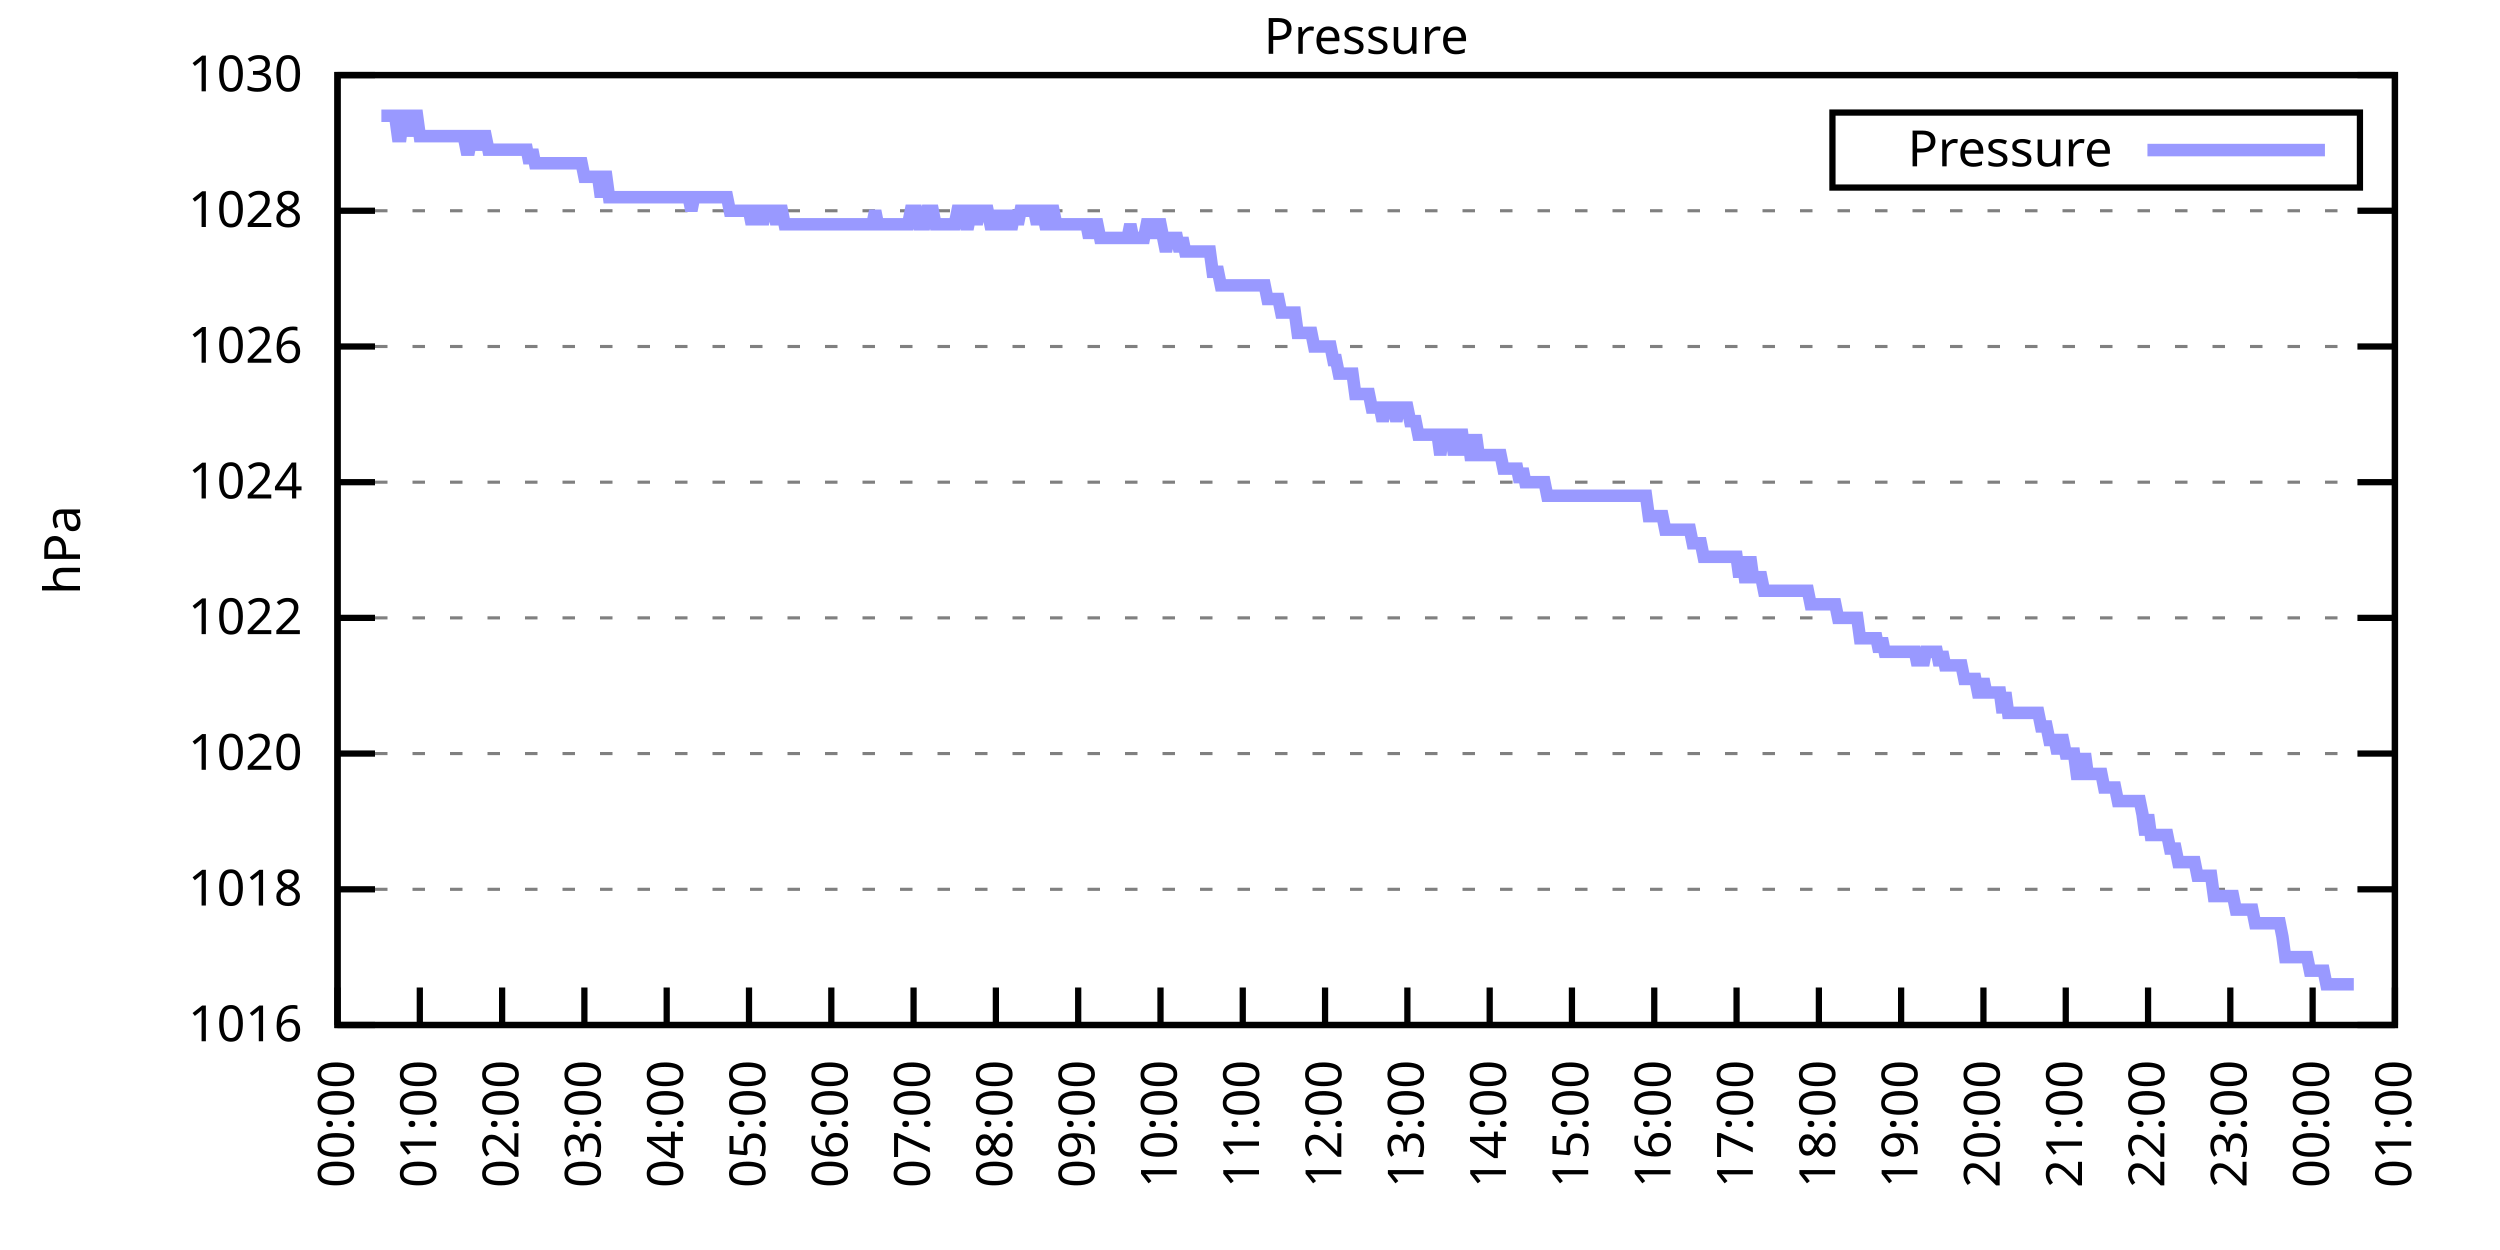
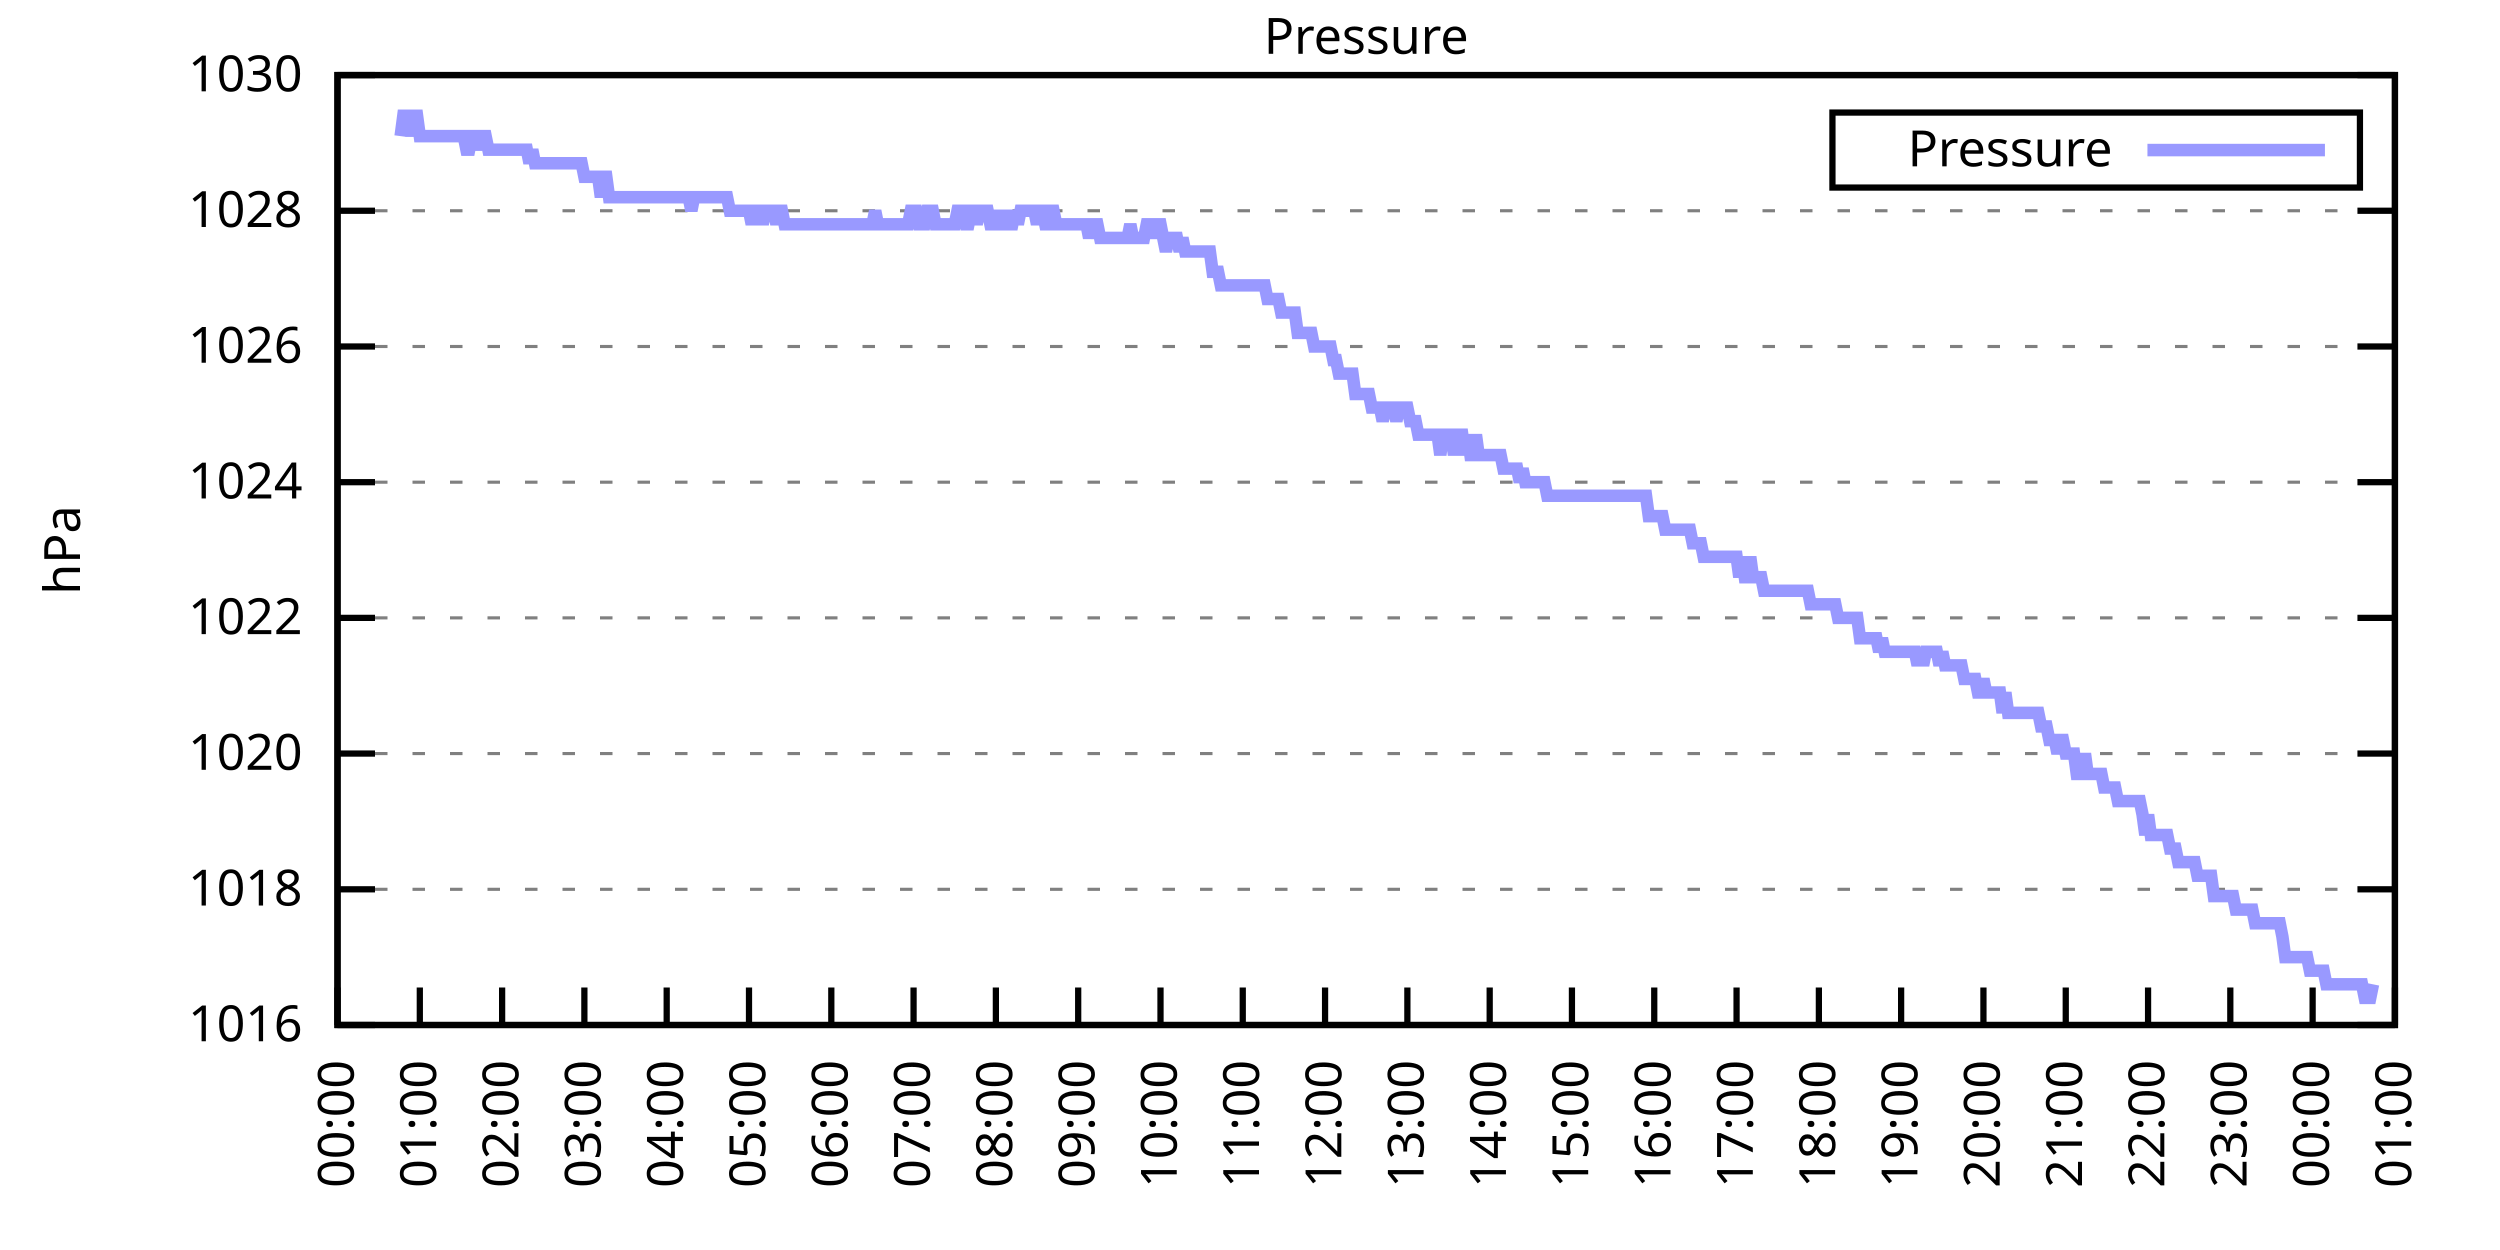
<svg xmlns="http://www.w3.org/2000/svg" xmlns:xlink="http://www.w3.org/1999/xlink" width="400" height="200" viewBox="0 0 400 200">
  <g id="gnuplot_canvas">
    <rect x="0" y="0" width="400" height="200" fill="none" />
    <defs>
      <circle id="gpDot" r="0.5" stroke-width="0.5" stroke="currentColor" />
      <path id="gpPt0" stroke-width="0.333" stroke="currentColor" d="M-1,0 h2 M0,-1 v2" />
      <path id="gpPt1" stroke-width="0.333" stroke="currentColor" d="M-1,-1 L1,1 M1,-1 L-1,1" />
      <path id="gpPt2" stroke-width="0.333" stroke="currentColor" d="M-1,0 L1,0 M0,-1 L0,1 M-1,-1 L1,1 M-1,1 L1,-1" />
      <rect id="gpPt3" stroke-width="0.333" stroke="currentColor" x="-1" y="-1" width="2" height="2" />
      <rect id="gpPt4" stroke-width="0.333" stroke="currentColor" fill="currentColor" x="-1" y="-1" width="2" height="2" />
      <circle id="gpPt5" stroke-width="0.333" stroke="currentColor" cx="0" cy="0" r="1" />
      <use xlink:href="#gpPt5" id="gpPt6" fill="currentColor" stroke="none" />
      <path id="gpPt7" stroke-width="0.333" stroke="currentColor" d="M0,-1.33 L-1.33,0.67 L1.33,0.67 z" />
      <use xlink:href="#gpPt7" id="gpPt8" fill="currentColor" stroke="none" />
      <use xlink:href="#gpPt7" id="gpPt9" stroke="currentColor" transform="rotate(180)" />
      <use xlink:href="#gpPt9" id="gpPt10" fill="currentColor" stroke="none" />
      <use xlink:href="#gpPt3" id="gpPt11" stroke="currentColor" transform="rotate(45)" />
      <use xlink:href="#gpPt11" id="gpPt12" fill="currentColor" stroke="none" />
      <path id="gpPt13" stroke-width="0.333" stroke="currentColor" d="M0,1.330 L1.265,0.411 L0.782,-1.067 L-0.782,-1.076 L-1.265,0.411 z" />
      <use xlink:href="#gpPt13" id="gpPt14" fill="currentColor" stroke="none" />
      <filter id="textbox" filterUnits="objectBoundingBox" x="0" y="0" height="1" width="1">
        <feFlood flood-color="white" flood-opacity="1" result="bgnd" />
        <feComposite in="SourceGraphic" in2="bgnd" operator="atop" />
      </filter>
      <filter id="greybox" filterUnits="objectBoundingBox" x="0" y="0" height="1" width="1">
        <feFlood flood-color="lightgrey" flood-opacity="1" result="grey" />
        <feComposite in="SourceGraphic" in2="grey" operator="atop" />
      </filter>
    </defs>
    <g fill="none" color="white" stroke="currentColor" stroke-width="1.00" stroke-linecap="butt" stroke-linejoin="miter">
</g>
    <g fill="none" color="black" stroke="currentColor" stroke-width="1.00" stroke-linecap="butt" stroke-linejoin="miter">
      <g stroke="none" shape-rendering="crispEdges">
        <polygon fill="rgb(255, 255, 255)" points="54.00,164.00 383.18,164.00 383.18,12.02 54.00,12.02 " />
      </g>
    </g>
    <g fill="none" color="black" stroke="currentColor" stroke-width="1.00" stroke-linecap="butt" stroke-linejoin="miter">
</g>
    <g fill="none" color="black" stroke="black" stroke-width="0.50" stroke-linecap="butt" stroke-linejoin="miter">
</g>
    <g fill="none" color="gray" stroke="currentColor" stroke-width="0.50" stroke-linecap="butt" stroke-linejoin="miter">
      <path stroke="gray" stroke-dasharray="2,4" class="gridline" d="M54.00,164.00 L383.19,164.00  " />
    </g>
    <g fill="none" color="gray" stroke="gray" stroke-width="1.00" stroke-linecap="butt" stroke-linejoin="miter">
</g>
    <g fill="none" color="black" stroke="currentColor" stroke-width="1.00" stroke-linecap="butt" stroke-linejoin="miter">
      <path stroke="black" d="M54.00,164.00 L60.00,164.00 M383.19,164.00 L377.19,164.00  " />
      <g transform="translate(48.40,166.60)" stroke="none" fill="black" font-family="Sans" font-size="8.00" text-anchor="end">
        <text>
          <tspan font-family="Sans"> 1016</tspan>
        </text>
      </g>
    </g>
    <g fill="none" color="black" stroke="currentColor" stroke-width="1.00" stroke-linecap="butt" stroke-linejoin="miter">
</g>
    <g fill="none" color="black" stroke="black" stroke-width="0.50" stroke-linecap="butt" stroke-linejoin="miter">
</g>
    <g fill="none" color="gray" stroke="currentColor" stroke-width="0.50" stroke-linecap="butt" stroke-linejoin="miter">
      <path stroke="gray" stroke-dasharray="2,4" class="gridline" d="M54.00,142.29 L383.19,142.29  " />
    </g>
    <g fill="none" color="gray" stroke="gray" stroke-width="1.00" stroke-linecap="butt" stroke-linejoin="miter">
</g>
    <g fill="none" color="black" stroke="currentColor" stroke-width="1.00" stroke-linecap="butt" stroke-linejoin="miter">
      <path stroke="black" d="M54.00,142.29 L60.00,142.29 M383.19,142.29 L377.19,142.29  " />
      <g transform="translate(48.40,144.89)" stroke="none" fill="black" font-family="Sans" font-size="8.00" text-anchor="end">
        <text>
          <tspan font-family="Sans"> 1018</tspan>
        </text>
      </g>
    </g>
    <g fill="none" color="black" stroke="currentColor" stroke-width="1.00" stroke-linecap="butt" stroke-linejoin="miter">
</g>
    <g fill="none" color="black" stroke="black" stroke-width="0.50" stroke-linecap="butt" stroke-linejoin="miter">
</g>
    <g fill="none" color="gray" stroke="currentColor" stroke-width="0.50" stroke-linecap="butt" stroke-linejoin="miter">
      <path stroke="gray" stroke-dasharray="2,4" class="gridline" d="M54.00,120.57 L383.19,120.57  " />
    </g>
    <g fill="none" color="gray" stroke="gray" stroke-width="1.00" stroke-linecap="butt" stroke-linejoin="miter">
</g>
    <g fill="none" color="black" stroke="currentColor" stroke-width="1.00" stroke-linecap="butt" stroke-linejoin="miter">
      <path stroke="black" d="M54.00,120.57 L60.00,120.57 M383.19,120.57 L377.19,120.57  " />
      <g transform="translate(48.40,123.17)" stroke="none" fill="black" font-family="Sans" font-size="8.00" text-anchor="end">
        <text>
          <tspan font-family="Sans"> 1020</tspan>
        </text>
      </g>
    </g>
    <g fill="none" color="black" stroke="currentColor" stroke-width="1.00" stroke-linecap="butt" stroke-linejoin="miter">
</g>
    <g fill="none" color="black" stroke="black" stroke-width="0.50" stroke-linecap="butt" stroke-linejoin="miter">
</g>
    <g fill="none" color="gray" stroke="currentColor" stroke-width="0.50" stroke-linecap="butt" stroke-linejoin="miter">
      <path stroke="gray" stroke-dasharray="2,4" class="gridline" d="M54.00,98.86 L383.19,98.86  " />
    </g>
    <g fill="none" color="gray" stroke="gray" stroke-width="1.00" stroke-linecap="butt" stroke-linejoin="miter">
</g>
    <g fill="none" color="black" stroke="currentColor" stroke-width="1.00" stroke-linecap="butt" stroke-linejoin="miter">
      <path stroke="black" d="M54.00,98.86 L60.00,98.86 M383.19,98.86 L377.19,98.86  " />
      <g transform="translate(48.40,101.46)" stroke="none" fill="black" font-family="Sans" font-size="8.00" text-anchor="end">
        <text>
          <tspan font-family="Sans"> 1022</tspan>
        </text>
      </g>
    </g>
    <g fill="none" color="black" stroke="currentColor" stroke-width="1.00" stroke-linecap="butt" stroke-linejoin="miter">
</g>
    <g fill="none" color="black" stroke="black" stroke-width="0.50" stroke-linecap="butt" stroke-linejoin="miter">
</g>
    <g fill="none" color="gray" stroke="currentColor" stroke-width="0.50" stroke-linecap="butt" stroke-linejoin="miter">
      <path stroke="gray" stroke-dasharray="2,4" class="gridline" d="M54.00,77.15 L383.19,77.15  " />
    </g>
    <g fill="none" color="gray" stroke="gray" stroke-width="1.00" stroke-linecap="butt" stroke-linejoin="miter">
</g>
    <g fill="none" color="black" stroke="currentColor" stroke-width="1.00" stroke-linecap="butt" stroke-linejoin="miter">
      <path stroke="black" d="M54.00,77.15 L60.00,77.15 M383.19,77.15 L377.19,77.15  " />
      <g transform="translate(48.40,79.75)" stroke="none" fill="black" font-family="Sans" font-size="8.00" text-anchor="end">
        <text>
          <tspan font-family="Sans"> 1024</tspan>
        </text>
      </g>
    </g>
    <g fill="none" color="black" stroke="currentColor" stroke-width="1.00" stroke-linecap="butt" stroke-linejoin="miter">
</g>
    <g fill="none" color="black" stroke="black" stroke-width="0.50" stroke-linecap="butt" stroke-linejoin="miter">
</g>
    <g fill="none" color="gray" stroke="currentColor" stroke-width="0.50" stroke-linecap="butt" stroke-linejoin="miter">
      <path stroke="gray" stroke-dasharray="2,4" class="gridline" d="M54.00,55.44 L383.19,55.44  " />
    </g>
    <g fill="none" color="gray" stroke="gray" stroke-width="1.00" stroke-linecap="butt" stroke-linejoin="miter">
</g>
    <g fill="none" color="black" stroke="currentColor" stroke-width="1.00" stroke-linecap="butt" stroke-linejoin="miter">
      <path stroke="black" d="M54.00,55.44 L60.00,55.44 M383.19,55.44 L377.19,55.44  " />
      <g transform="translate(48.40,58.04)" stroke="none" fill="black" font-family="Sans" font-size="8.00" text-anchor="end">
        <text>
          <tspan font-family="Sans"> 1026</tspan>
        </text>
      </g>
    </g>
    <g fill="none" color="black" stroke="currentColor" stroke-width="1.00" stroke-linecap="butt" stroke-linejoin="miter">
</g>
    <g fill="none" color="black" stroke="black" stroke-width="0.50" stroke-linecap="butt" stroke-linejoin="miter">
</g>
    <g fill="none" color="gray" stroke="currentColor" stroke-width="0.50" stroke-linecap="butt" stroke-linejoin="miter">
      <path stroke="gray" stroke-dasharray="2,4" class="gridline" d="M54.00,33.72 L383.19,33.72  " />
    </g>
    <g fill="none" color="gray" stroke="gray" stroke-width="1.00" stroke-linecap="butt" stroke-linejoin="miter">
</g>
    <g fill="none" color="black" stroke="currentColor" stroke-width="1.00" stroke-linecap="butt" stroke-linejoin="miter">
      <path stroke="black" d="M54.00,33.72 L60.00,33.72 M383.19,33.72 L377.19,33.72  " />
      <g transform="translate(48.40,36.32)" stroke="none" fill="black" font-family="Sans" font-size="8.00" text-anchor="end">
        <text>
          <tspan font-family="Sans"> 1028</tspan>
        </text>
      </g>
    </g>
    <g fill="none" color="black" stroke="currentColor" stroke-width="1.00" stroke-linecap="butt" stroke-linejoin="miter">
</g>
    <g fill="none" color="black" stroke="black" stroke-width="0.50" stroke-linecap="butt" stroke-linejoin="miter">
</g>
    <g fill="none" color="gray" stroke="currentColor" stroke-width="0.50" stroke-linecap="butt" stroke-linejoin="miter">
      <path stroke="gray" stroke-dasharray="2,4" class="gridline" d="M54.00,12.01 L383.19,12.01  " />
    </g>
    <g fill="none" color="gray" stroke="gray" stroke-width="1.00" stroke-linecap="butt" stroke-linejoin="miter">
</g>
    <g fill="none" color="black" stroke="currentColor" stroke-width="1.00" stroke-linecap="butt" stroke-linejoin="miter">
      <path stroke="black" d="M54.00,12.01 L60.00,12.01 M383.19,12.01 L377.19,12.01  " />
      <g transform="translate(48.40,14.61)" stroke="none" fill="black" font-family="Sans" font-size="8.00" text-anchor="end">
        <text>
          <tspan font-family="Sans"> 1030</tspan>
        </text>
      </g>
    </g>
    <g fill="none" color="black" stroke="currentColor" stroke-width="1.00" stroke-linecap="butt" stroke-linejoin="miter">
      <path stroke="black" d="M54.00,164.00 L54.00,158.00  " />
      <g transform="translate(56.60,169.60) rotate(270.00)" stroke="none" fill="black" font-family="Sans" font-size="8.00" text-anchor="end">
        <text>
          <tspan font-family="Sans">00:00</tspan>
        </text>
      </g>
    </g>
    <g fill="none" color="black" stroke="currentColor" stroke-width="1.00" stroke-linecap="butt" stroke-linejoin="miter">
      <path stroke="black" d="M67.17,164.00 L67.17,158.00  " />
      <g transform="translate(69.77,169.60) rotate(270.00)" stroke="none" fill="black" font-family="Sans" font-size="8.00" text-anchor="end">
        <text>
          <tspan font-family="Sans">01:00</tspan>
        </text>
      </g>
    </g>
    <g fill="none" color="black" stroke="currentColor" stroke-width="1.00" stroke-linecap="butt" stroke-linejoin="miter">
      <path stroke="black" d="M80.34,164.00 L80.34,158.00  " />
      <g transform="translate(82.94,169.60) rotate(270.00)" stroke="none" fill="black" font-family="Sans" font-size="8.00" text-anchor="end">
        <text>
          <tspan font-family="Sans">02:00</tspan>
        </text>
      </g>
    </g>
    <g fill="none" color="black" stroke="currentColor" stroke-width="1.00" stroke-linecap="butt" stroke-linejoin="miter">
      <path stroke="black" d="M93.50,164.00 L93.50,158.00  " />
      <g transform="translate(96.10,169.60) rotate(270.00)" stroke="none" fill="black" font-family="Sans" font-size="8.00" text-anchor="end">
        <text>
          <tspan font-family="Sans">03:00</tspan>
        </text>
      </g>
    </g>
    <g fill="none" color="black" stroke="currentColor" stroke-width="1.00" stroke-linecap="butt" stroke-linejoin="miter">
      <path stroke="black" d="M106.67,164.00 L106.67,158.00  " />
      <g transform="translate(109.27,169.60) rotate(270.00)" stroke="none" fill="black" font-family="Sans" font-size="8.00" text-anchor="end">
        <text>
          <tspan font-family="Sans">04:00</tspan>
        </text>
      </g>
    </g>
    <g fill="none" color="black" stroke="currentColor" stroke-width="1.00" stroke-linecap="butt" stroke-linejoin="miter">
      <path stroke="black" d="M119.84,164.00 L119.84,158.00  " />
      <g transform="translate(122.44,169.60) rotate(270.00)" stroke="none" fill="black" font-family="Sans" font-size="8.00" text-anchor="end">
        <text>
          <tspan font-family="Sans">05:00</tspan>
        </text>
      </g>
    </g>
    <g fill="none" color="black" stroke="currentColor" stroke-width="1.00" stroke-linecap="butt" stroke-linejoin="miter">
      <path stroke="black" d="M133.01,164.00 L133.01,158.00  " />
      <g transform="translate(135.61,169.60) rotate(270.00)" stroke="none" fill="black" font-family="Sans" font-size="8.00" text-anchor="end">
        <text>
          <tspan font-family="Sans">06:00</tspan>
        </text>
      </g>
    </g>
    <g fill="none" color="black" stroke="currentColor" stroke-width="1.00" stroke-linecap="butt" stroke-linejoin="miter">
      <path stroke="black" d="M146.17,164.00 L146.17,158.00  " />
      <g transform="translate(148.77,169.60) rotate(270.00)" stroke="none" fill="black" font-family="Sans" font-size="8.00" text-anchor="end">
        <text>
          <tspan font-family="Sans">07:00</tspan>
        </text>
      </g>
    </g>
    <g fill="none" color="black" stroke="currentColor" stroke-width="1.00" stroke-linecap="butt" stroke-linejoin="miter">
      <path stroke="black" d="M159.34,164.00 L159.34,158.00  " />
      <g transform="translate(161.94,169.60) rotate(270.00)" stroke="none" fill="black" font-family="Sans" font-size="8.00" text-anchor="end">
        <text>
          <tspan font-family="Sans">08:00</tspan>
        </text>
      </g>
    </g>
    <g fill="none" color="black" stroke="currentColor" stroke-width="1.00" stroke-linecap="butt" stroke-linejoin="miter">
      <path stroke="black" d="M172.51,164.00 L172.51,158.00  " />
      <g transform="translate(175.11,169.60) rotate(270.00)" stroke="none" fill="black" font-family="Sans" font-size="8.00" text-anchor="end">
        <text>
          <tspan font-family="Sans">09:00</tspan>
        </text>
      </g>
    </g>
    <g fill="none" color="black" stroke="currentColor" stroke-width="1.00" stroke-linecap="butt" stroke-linejoin="miter">
      <path stroke="black" d="M185.68,164.00 L185.68,158.00  " />
      <g transform="translate(188.28,169.60) rotate(270.00)" stroke="none" fill="black" font-family="Sans" font-size="8.00" text-anchor="end">
        <text>
          <tspan font-family="Sans">10:00</tspan>
        </text>
      </g>
    </g>
    <g fill="none" color="black" stroke="currentColor" stroke-width="1.00" stroke-linecap="butt" stroke-linejoin="miter">
      <path stroke="black" d="M198.84,164.00 L198.84,158.00  " />
      <g transform="translate(201.44,169.60) rotate(270.00)" stroke="none" fill="black" font-family="Sans" font-size="8.00" text-anchor="end">
        <text>
          <tspan font-family="Sans">11:00</tspan>
        </text>
      </g>
    </g>
    <g fill="none" color="black" stroke="currentColor" stroke-width="1.00" stroke-linecap="butt" stroke-linejoin="miter">
      <path stroke="black" d="M212.01,164.00 L212.01,158.00  " />
      <g transform="translate(214.61,169.60) rotate(270.00)" stroke="none" fill="black" font-family="Sans" font-size="8.00" text-anchor="end">
        <text>
          <tspan font-family="Sans">12:00</tspan>
        </text>
      </g>
    </g>
    <g fill="none" color="black" stroke="currentColor" stroke-width="1.00" stroke-linecap="butt" stroke-linejoin="miter">
      <path stroke="black" d="M225.18,164.00 L225.18,158.00  " />
      <g transform="translate(227.78,169.60) rotate(270.00)" stroke="none" fill="black" font-family="Sans" font-size="8.00" text-anchor="end">
        <text>
          <tspan font-family="Sans">13:00</tspan>
        </text>
      </g>
    </g>
    <g fill="none" color="black" stroke="currentColor" stroke-width="1.00" stroke-linecap="butt" stroke-linejoin="miter">
      <path stroke="black" d="M238.35,164.00 L238.35,158.00  " />
      <g transform="translate(240.95,169.60) rotate(270.00)" stroke="none" fill="black" font-family="Sans" font-size="8.00" text-anchor="end">
        <text>
          <tspan font-family="Sans">14:00</tspan>
        </text>
      </g>
    </g>
    <g fill="none" color="black" stroke="currentColor" stroke-width="1.00" stroke-linecap="butt" stroke-linejoin="miter">
      <path stroke="black" d="M251.51,164.00 L251.51,158.00  " />
      <g transform="translate(254.11,169.60) rotate(270.00)" stroke="none" fill="black" font-family="Sans" font-size="8.00" text-anchor="end">
        <text>
          <tspan font-family="Sans">15:00</tspan>
        </text>
      </g>
    </g>
    <g fill="none" color="black" stroke="currentColor" stroke-width="1.00" stroke-linecap="butt" stroke-linejoin="miter">
      <path stroke="black" d="M264.68,164.00 L264.68,158.00  " />
      <g transform="translate(267.28,169.60) rotate(270.00)" stroke="none" fill="black" font-family="Sans" font-size="8.00" text-anchor="end">
        <text>
          <tspan font-family="Sans">16:00</tspan>
        </text>
      </g>
    </g>
    <g fill="none" color="black" stroke="currentColor" stroke-width="1.00" stroke-linecap="butt" stroke-linejoin="miter">
      <path stroke="black" d="M277.85,164.00 L277.85,158.00  " />
      <g transform="translate(280.45,169.60) rotate(270.00)" stroke="none" fill="black" font-family="Sans" font-size="8.00" text-anchor="end">
        <text>
          <tspan font-family="Sans">17:00</tspan>
        </text>
      </g>
    </g>
    <g fill="none" color="black" stroke="currentColor" stroke-width="1.00" stroke-linecap="butt" stroke-linejoin="miter">
      <path stroke="black" d="M291.02,164.00 L291.02,158.00  " />
      <g transform="translate(293.62,169.60) rotate(270.00)" stroke="none" fill="black" font-family="Sans" font-size="8.00" text-anchor="end">
        <text>
          <tspan font-family="Sans">18:00</tspan>
        </text>
      </g>
    </g>
    <g fill="none" color="black" stroke="currentColor" stroke-width="1.00" stroke-linecap="butt" stroke-linejoin="miter">
      <path stroke="black" d="M304.18,164.00 L304.18,158.00  " />
      <g transform="translate(306.78,169.60) rotate(270.00)" stroke="none" fill="black" font-family="Sans" font-size="8.00" text-anchor="end">
        <text>
          <tspan font-family="Sans">19:00</tspan>
        </text>
      </g>
    </g>
    <g fill="none" color="black" stroke="currentColor" stroke-width="1.00" stroke-linecap="butt" stroke-linejoin="miter">
      <path stroke="black" d="M317.35,164.00 L317.35,158.00  " />
      <g transform="translate(319.95,169.60) rotate(270.00)" stroke="none" fill="black" font-family="Sans" font-size="8.00" text-anchor="end">
        <text>
          <tspan font-family="Sans">20:00</tspan>
        </text>
      </g>
    </g>
    <g fill="none" color="black" stroke="currentColor" stroke-width="1.00" stroke-linecap="butt" stroke-linejoin="miter">
      <path stroke="black" d="M330.52,164.00 L330.52,158.00  " />
      <g transform="translate(333.12,169.60) rotate(270.00)" stroke="none" fill="black" font-family="Sans" font-size="8.00" text-anchor="end">
        <text>
          <tspan font-family="Sans">21:00</tspan>
        </text>
      </g>
    </g>
    <g fill="none" color="black" stroke="currentColor" stroke-width="1.00" stroke-linecap="butt" stroke-linejoin="miter">
      <path stroke="black" d="M343.69,164.00 L343.69,158.00  " />
      <g transform="translate(346.29,169.60) rotate(270.00)" stroke="none" fill="black" font-family="Sans" font-size="8.00" text-anchor="end">
        <text>
          <tspan font-family="Sans">22:00</tspan>
        </text>
      </g>
    </g>
    <g fill="none" color="black" stroke="currentColor" stroke-width="1.00" stroke-linecap="butt" stroke-linejoin="miter">
      <path stroke="black" d="M356.85,164.00 L356.85,158.00  " />
      <g transform="translate(359.45,169.60) rotate(270.00)" stroke="none" fill="black" font-family="Sans" font-size="8.00" text-anchor="end">
        <text>
          <tspan font-family="Sans">23:00</tspan>
        </text>
      </g>
    </g>
    <g fill="none" color="black" stroke="currentColor" stroke-width="1.00" stroke-linecap="butt" stroke-linejoin="miter">
      <path stroke="black" d="M370.02,164.00 L370.02,158.00  " />
      <g transform="translate(372.62,169.60) rotate(270.00)" stroke="none" fill="black" font-family="Sans" font-size="8.00" text-anchor="end">
        <text>
          <tspan font-family="Sans">00:00</tspan>
        </text>
      </g>
    </g>
    <g fill="none" color="black" stroke="currentColor" stroke-width="1.00" stroke-linecap="butt" stroke-linejoin="miter">
      <path stroke="black" d="M383.19,164.00 L383.19,158.00  " />
      <g transform="translate(385.79,169.60) rotate(270.00)" stroke="none" fill="black" font-family="Sans" font-size="8.00" text-anchor="end">
        <text>
          <tspan font-family="Sans">01:00</tspan>
        </text>
      </g>
    </g>
    <g fill="none" color="black" stroke="currentColor" stroke-width="1.00" stroke-linecap="butt" stroke-linejoin="miter">
</g>
    <g fill="none" color="black" stroke="currentColor" stroke-width="1.00" stroke-linecap="butt" stroke-linejoin="miter">
      <path stroke="black" d="M54.00,12.01 L54.00,164.00 L383.19,164.00 L383.19,12.01 L54.00,12.01 Z  " />
    </g>
    <g fill="none" color="black" stroke="currentColor" stroke-width="1.00" stroke-linecap="butt" stroke-linejoin="miter">
</g>
    <g fill="none" color="black" stroke="currentColor" stroke-width="1.00" stroke-linecap="butt" stroke-linejoin="miter">
      <path stroke="black" d="M293.19,30.01 L293.19,18.01 L377.59,18.01 L377.59,30.01 L293.19,30.01 Z  " />
    </g>
    <g id="Pressure_plot_1">
      <g fill="none" color="white" stroke="black" stroke-width="2.00" stroke-linecap="butt" stroke-linejoin="miter">
</g>
      <g fill="none" color="black" stroke="currentColor" stroke-width="2.00" stroke-linecap="butt" stroke-linejoin="miter">
        <g transform="translate(337.99,26.61)" stroke="none" fill="black" font-family="Sans" font-size="8.00" text-anchor="end">
          <text>
            <tspan font-family="Sans">Pressure</tspan>
          </text>
        </g>
      </g>
      <g fill="none" color="black" stroke="currentColor" stroke-width="2.00" stroke-linecap="butt" stroke-linejoin="miter">
-         <path stroke="rgb(153, 153, 255)" d="M343.59,24.01 L371.99,24.01 M61.02,18.52 L61.46,18.52 L61.90,18.52 L62.34,18.52 L62.78,18.52 L63.22,18.52   L63.66,21.78 L64.10,21.78 L64.53,18.52 L64.97,18.52 L65.41,18.52 L65.85,21.78 L66.29,18.52 L66.73,18.52   L67.17,21.78 L67.61,21.78 L68.05,21.78 L68.48,21.78 L68.92,21.78 L69.36,21.78 L69.80,21.78 L70.24,21.78   L70.68,21.78 L71.12,21.78 L71.56,21.78 L72.00,21.78 L72.43,21.78 L72.87,21.78 L73.31,21.78 L73.75,21.78   L74.19,21.78 L74.63,23.95 L75.07,23.95 L75.51,21.78 L75.95,21.78 L76.38,21.78 L76.82,23.95 L77.26,21.78   L77.70,21.78 L78.14,23.95 L78.58,23.95 L79.02,23.95 L79.46,23.95 L79.90,23.95 L80.34,23.95 L80.77,23.95   L81.21,23.95 L81.65,23.95 L82.09,23.95 L82.53,23.95 L82.97,23.95 L83.41,23.95 L83.85,23.95 L84.29,23.95   L84.72,26.12 L85.16,23.95 L85.60,26.12 L86.04,26.12 L86.48,26.12 L86.92,26.12 L87.36,26.12 L87.80,26.12   L88.24,26.12 L88.67,26.12 L89.11,26.12 L89.55,26.12 L89.99,26.12 L90.43,26.12 L90.87,26.12 L91.31,26.12   L91.75,26.12 L92.19,26.12 L92.62,26.12 L93.06,26.12 L93.50,28.29 L93.94,28.29 L94.38,28.29 L94.82,28.29   L95.26,28.29 L95.70,28.29 L96.14,31.55 L96.58,28.29 L97.01,28.29 L97.45,31.55 L97.89,31.55 L98.33,31.55   L98.77,31.55 L99.21,31.55 L99.65,31.55 L100.09,31.55 L100.53,31.55 L100.96,31.55 L101.40,31.55 L101.84,31.55   L102.28,31.55 L102.72,31.55 L103.16,31.55 L103.60,31.55 L104.04,31.55 L104.48,31.55 L104.91,31.55 L105.35,31.55   L105.79,31.55 L106.23,31.55 L106.67,31.55 L107.11,31.55 L107.55,31.55 L107.99,31.55 L108.43,31.55 L108.87,31.55   L109.30,31.55 L109.74,31.55 L110.18,31.55 L110.62,33.72 L111.06,31.55 L111.50,31.55 L111.94,31.55 L112.38,31.55   L112.82,31.55 L113.25,31.55 L113.69,31.55 L114.13,31.55 L114.57,31.55 L115.01,31.55 L115.45,31.55 L115.89,31.55   L116.33,31.55 L116.77,33.72 L117.20,33.72 L117.64,33.72 L118.08,33.72 L118.52,33.72 L118.96,33.72 L119.40,33.72   L119.84,33.72 L120.28,35.89 L120.72,33.72 L121.15,33.72 L121.59,33.72 L122.03,35.89 L122.47,33.72 L122.91,33.72   L123.35,33.72 L123.79,33.72 L124.23,35.89 L124.67,33.72 L125.11,33.72 L125.54,35.89 L125.98,35.89 L126.42,35.89   L126.86,35.89 L127.30,35.89 L127.74,35.89 L128.18,35.89 L128.62,35.89 L129.06,35.89 L129.49,35.89 L129.93,35.89   L130.37,35.89 L130.81,35.89 L131.25,35.89 L131.69,35.89 L132.13,35.89 L132.57,35.89 L133.01,35.89 L133.44,35.89   L133.88,35.89 L134.32,35.89 L134.76,35.89 L135.20,35.89 L135.64,35.89 L136.08,35.89 L136.52,35.89 L136.96,35.89   L137.39,35.89 L137.83,35.89 L138.27,35.89 L138.71,35.89 L139.15,35.89 L139.59,35.89 L140.03,33.72 L140.47,35.89   L140.91,35.89 L141.35,35.89 L141.78,35.89 L142.22,35.89 L142.66,35.89 L143.10,35.89 L143.54,35.89 L143.98,35.89   L144.42,35.89 L144.86,35.89 L145.30,35.89 L145.73,33.72 L146.17,33.72 L146.61,33.72 L147.05,35.89 L147.49,35.89   L147.93,35.89 L148.37,33.72 L148.81,33.72 L149.25,33.72 L149.68,35.89 L150.12,35.89 L150.56,35.89 L151.00,35.89   L151.44,35.89 L151.88,35.89 L152.32,35.89 L152.76,35.89 L153.20,33.72 L153.63,33.72 L154.07,33.72 L154.51,35.89   L154.95,35.89 L155.39,33.72 L155.83,33.72 L156.27,35.89 L156.71,33.72 L157.15,33.72 L157.59,33.72 L158.02,33.72   L158.46,35.89 L158.90,35.89 L159.34,35.89 L159.78,33.72 L160.22,35.89 L160.66,35.89 L161.10,33.72 L161.54,35.89   L161.97,35.89 L162.41,33.72 L162.85,35.89 L163.29,33.72 L163.73,33.72 L164.17,33.72 L164.61,33.72 L165.05,33.72   L165.49,33.72 L165.92,35.89 L166.36,33.72 L166.80,33.72 L167.24,35.89 L167.68,35.89 L168.12,33.72 L168.56,33.72   L169.00,35.89 L169.44,35.89 L169.87,35.89 L170.31,35.89 L170.75,35.89 L171.19,35.89 L171.63,35.89 L172.07,35.89   L172.51,35.89 L172.95,35.89 L173.39,35.89 L173.83,35.89 L174.26,38.07 L174.70,35.89 L175.14,35.89 L175.58,35.89   L176.02,38.07 L176.46,38.07 L176.90,38.07 L177.34,38.07 L177.78,38.07 L178.21,38.07 L178.65,38.07 L179.09,38.07   L179.53,38.07 L179.97,38.07 L180.41,38.07 L180.85,35.89 L181.29,38.07 L181.73,38.07 L182.16,38.07 L182.60,38.07   L183.04,38.07 L183.48,35.89 L183.92,35.89 L184.36,35.89 L184.80,38.07 L185.24,35.89 L185.68,35.89 L186.11,38.07   L186.55,40.24 L186.99,38.07 L187.43,38.07 L187.87,38.07 L188.31,38.07 L188.75,40.24 L189.19,38.07 L189.63,40.24   L190.07,40.24 L190.50,40.24 L190.94,40.24 L191.38,40.24 L191.82,40.24 L192.26,40.24 L192.70,40.24 L193.14,40.24   L193.58,40.24 L194.02,43.49 L194.45,43.49 L194.89,43.49 L195.33,45.66 L195.77,45.66 L196.21,45.66 L196.65,45.66   L197.09,45.66 L197.53,45.66 L197.97,45.66 L198.40,45.66 L198.84,45.66 L199.28,45.66 L199.72,45.66 L200.16,45.66   L200.60,45.66 L201.04,45.66 L201.48,45.66 L201.92,45.66 L202.35,45.66 L202.79,47.84 L203.23,47.84 L203.67,47.84   L204.11,47.84 L204.55,47.84 L204.99,50.01 L205.43,50.01 L205.87,50.01 L206.31,50.01 L206.74,50.01 L207.18,50.01   L207.62,53.26 L208.06,53.26 L208.50,53.26 L208.94,53.26 L209.38,53.26 L209.82,53.26 L210.26,55.44 L210.69,55.44   L211.13,55.44 L211.57,55.44 L212.01,55.44 L212.45,55.44 L212.89,55.44 L213.33,57.61 L213.77,57.61 L214.21,59.78   L214.64,59.78 L215.08,59.78 L215.52,59.78 L215.96,59.78 L216.40,59.78 L216.84,63.04 L217.28,63.04 L217.72,63.04   L218.16,63.04 L218.60,63.04 L219.03,63.04 L219.47,65.21 L219.91,65.21 L220.35,65.21 L220.79,65.21 L221.23,67.38   L221.67,65.21 L222.11,65.21 L222.55,65.21 L222.98,65.21 L223.42,67.38 L223.86,65.21 L224.30,65.21 L224.74,65.21   L225.18,65.21 L225.62,67.38 L226.06,67.38 L226.50,67.38 L226.93,69.55 L227.37,69.55 L227.81,69.55 L228.25,69.55   L228.69,69.55 L229.13,69.55 L229.57,69.55 L230.01,69.55 L230.45,72.81 L230.88,69.55 L231.32,69.55 L231.76,69.55   L232.20,69.55 L232.64,72.81 L233.08,69.55 L233.52,69.55 L233.96,69.55 L234.40,72.81 L234.84,69.55 L235.27,72.81   L235.71,72.81 L236.15,69.55 L236.59,72.81 L237.03,72.81 L237.47,72.81 L237.91,72.81 L238.35,72.81 L238.79,72.81   L239.22,72.81 L239.66,72.81 L240.10,72.81 L240.54,74.98 L240.98,74.98 L241.42,74.98 L241.86,74.98 L242.30,74.98   L242.74,74.98 L243.17,77.15 L243.61,74.98 L244.05,77.15 L244.49,77.15 L244.93,77.15 L245.37,77.15 L245.81,77.15   L246.25,77.15 L246.69,77.15 L247.12,77.15 L247.56,79.32 L248.00,79.32 L248.44,79.32 L248.88,79.32 L249.32,79.32   L249.76,79.32 L250.20,79.32 L250.64,79.32 L251.08,79.32 L251.51,79.32 L251.95,79.32 L252.39,79.32 L252.83,79.32   L253.27,79.32 L253.71,79.32 L254.15,79.32 L254.59,79.32 L255.03,79.32 L255.46,79.32 L255.90,79.32 L256.34,79.32   L256.78,79.32 L257.22,79.32 L257.66,79.32 L258.10,79.32 L258.54,79.32 L258.98,79.32 L259.41,79.32 L259.85,79.32   L260.29,79.32 L260.73,79.32 L261.17,79.32 L261.61,79.32 L262.05,79.32 L262.49,79.32 L262.93,79.32 L263.36,79.32   L263.80,82.58 L264.24,82.58 L264.68,82.58 L265.12,82.58 L265.56,82.58 L266.00,82.58 L266.44,84.75 L266.88,84.75   L267.32,84.75 L267.75,84.75 L268.19,84.75 L268.63,84.75 L269.07,84.75 L269.51,84.75 L269.95,84.75 L270.39,84.75   L270.83,86.92 L271.27,86.92 L271.70,86.92 L272.14,86.92 L272.58,89.09 L273.02,89.09 L273.46,89.09 L273.90,89.09   L274.34,89.09 L274.78,89.09 L275.22,89.09 L275.65,89.09 L276.09,89.09 L276.53,89.09 L276.97,89.09 L277.41,89.09   L277.85,89.09 L278.29,92.35 L278.73,89.09 L279.17,92.35 L279.60,92.35 L280.04,89.09 L280.48,92.35 L280.92,92.35   L281.36,92.35 L281.80,92.35 L282.24,94.52 L282.68,94.52 L283.12,94.52 L283.56,94.52 L283.99,94.52 L284.43,94.52   L284.87,94.52 L285.31,94.52 L285.75,94.52 L286.19,94.52 L286.63,94.52 L287.07,94.52 L287.51,94.52 L287.94,94.52   L288.38,94.52 L288.82,94.52 L289.26,94.52 L289.70,96.69 L290.14,96.69 L290.58,96.69 L291.02,96.69 L291.46,96.69   L291.89,96.69 L292.33,96.69 L292.77,96.69 L293.21,96.69 L293.65,96.69 L294.09,98.86 L294.53,98.86 L294.97,98.86   L295.41,98.86 L295.84,98.86 L296.28,98.86 L296.72,98.86 L297.16,98.86 L297.60,102.12 L298.04,102.12 L298.48,102.12   L298.92,102.12 L299.36,102.12 L299.80,102.12 L300.23,102.12 L300.67,104.29 L301.11,102.12 L301.55,104.29 L301.99,104.29   L302.43,104.29 L302.87,104.29 L303.31,104.29 L303.75,104.29 L304.18,104.29 L304.62,104.29 L305.06,104.29 L305.50,104.29   L305.94,104.29 L306.38,104.29 L306.82,106.46 L307.26,104.29 L307.70,106.46 L308.13,104.29 L308.57,104.29 L309.01,104.29   L309.45,104.29 L309.89,104.29 L310.33,106.46 L310.77,104.29 L311.21,106.46 L311.65,106.46 L312.08,106.46 L312.52,106.46   L312.96,106.46 L313.40,106.46 L313.84,106.46 L314.28,108.63 L314.72,108.63 L315.16,108.63 L315.60,108.63 L316.04,108.63   L316.47,110.80 L316.91,110.80 L317.35,108.63 L317.79,110.80 L318.23,110.80 L318.67,110.80 L319.11,110.80 L319.55,110.80   L319.99,110.80 L320.42,114.06 L320.86,110.80 L321.30,114.06 L321.74,114.06 L322.18,114.06 L322.62,114.06 L323.06,114.06   L323.50,114.06 L323.94,114.06 L324.37,114.06 L324.81,114.06 L325.25,114.06 L325.69,114.06 L326.13,114.06 L326.57,116.23   L327.01,116.23 L327.45,116.23 L327.89,118.40 L328.33,118.40 L328.76,118.40 L329.20,120.57 L329.64,118.40 L330.08,118.40   L330.52,120.57 L330.96,120.57 L331.40,120.57 L331.84,120.57 L332.28,123.83 L332.71,123.83 L333.15,123.83 L333.59,120.57   L334.03,123.83 L334.47,123.83 L334.91,123.83 L335.35,123.83 L335.79,123.83 L336.23,123.83 L336.66,126.00 L337.10,126.00   L337.54,126.00 L337.98,126.00 L338.42,126.00 L338.86,128.17 L339.30,128.17 L339.74,128.17 L340.18,128.17 L340.61,128.17   L341.05,128.17 L341.49,128.17 L341.93,128.17 L342.37,128.17 L342.81,130.35 L343.25,133.60 L343.69,130.35 L344.13,133.60   L344.57,133.60 L345.00,133.60 L345.44,133.60 L345.88,133.60 L346.32,133.60 L346.76,133.60 L347.20,135.77 L347.64,135.77   L348.08,135.77 L348.52,137.94 L348.95,137.94 L349.39,137.94 L349.83,137.94 L350.27,137.94 L350.71,137.94 L351.15,137.94   L351.59,140.12 L352.03,140.12 L352.47,140.12 L352.90,140.12 L353.34,140.12 L353.78,140.12 L354.22,143.37 L354.66,143.37   L355.10,143.37 L355.54,143.37 L355.98,143.37 L356.42,143.37 L356.85,143.37 L357.29,143.37 L357.73,145.54 L358.17,145.54   L358.61,145.54 L359.05,145.54 L359.49,145.54 L359.93,145.54 L360.37,145.54 L360.81,147.72 L361.24,147.72 L361.68,147.72   L362.12,147.72 L362.56,147.72 L363.00,147.72 L363.44,147.72 L363.88,147.72 L364.32,147.72 L364.76,147.72 L365.19,149.89   L365.63,153.14 L366.07,153.14 L366.51,153.14 L366.95,153.14 L367.39,153.14 L367.83,153.14 L368.27,153.14 L368.71,153.14   L369.14,153.14 L369.58,155.31 L370.02,155.31 L370.46,155.31 L370.90,155.31 L371.34,155.31 L371.78,155.31 L372.22,157.49   L372.66,157.49 L373.09,157.49 L373.53,157.49 L373.97,157.49 L374.41,157.49 L374.85,157.49 L375.29,157.49 L375.73,157.49   L376.17,157.49 L376.61,157.49  " />
+         <path stroke="rgb(153, 153, 255)" d="M343.59,24.01 L371.99,24.01 M64.10,21.78 L64.53,18.52 L64.97,18.52 L65.41,18.52 L65.85,21.78 L66.29,18.52   L66.73,18.52 L67.17,21.78 L67.61,21.78 L68.05,21.78 L68.48,21.78 L68.92,21.78 L69.36,21.78 L69.80,21.78   L70.24,21.78 L70.68,21.78 L71.12,21.78 L71.56,21.78 L72.00,21.78 L72.43,21.78 L72.87,21.78 L73.31,21.78   L73.75,21.78 L74.19,21.78 L74.63,23.95 L75.07,23.95 L75.51,21.78 L75.95,21.78 L76.38,21.78 L76.82,23.95   L77.26,21.78 L77.70,21.78 L78.14,23.95 L78.58,23.95 L79.02,23.95 L79.46,23.95 L79.90,23.95 L80.34,23.95   L80.77,23.95 L81.21,23.95 L81.65,23.95 L82.09,23.95 L82.53,23.95 L82.97,23.95 L83.41,23.95 L83.85,23.95   L84.29,23.95 L84.72,26.12 L85.16,23.95 L85.60,26.12 L86.04,26.12 L86.48,26.12 L86.92,26.12 L87.36,26.12   L87.80,26.12 L88.24,26.12 L88.67,26.12 L89.11,26.12 L89.55,26.12 L89.99,26.12 L90.43,26.12 L90.87,26.12   L91.31,26.12 L91.75,26.12 L92.19,26.12 L92.62,26.12 L93.06,26.12 L93.50,28.29 L93.94,28.29 L94.38,28.29   L94.82,28.29 L95.26,28.29 L95.70,28.29 L96.14,31.55 L96.58,28.29 L97.01,28.29 L97.45,31.55 L97.89,31.55   L98.33,31.55 L98.77,31.55 L99.21,31.55 L99.65,31.55 L100.09,31.55 L100.53,31.55 L100.96,31.55 L101.40,31.55   L101.84,31.55 L102.28,31.55 L102.72,31.55 L103.16,31.55 L103.60,31.55 L104.04,31.55 L104.48,31.55 L104.91,31.55   L105.35,31.55 L105.79,31.55 L106.23,31.55 L106.67,31.55 L107.11,31.55 L107.55,31.55 L107.99,31.55 L108.43,31.55   L108.87,31.55 L109.30,31.55 L109.74,31.55 L110.18,31.55 L110.62,33.72 L111.06,31.55 L111.50,31.55 L111.94,31.55   L112.38,31.55 L112.82,31.55 L113.25,31.55 L113.69,31.55 L114.13,31.55 L114.57,31.55 L115.01,31.55 L115.45,31.55   L115.89,31.55 L116.33,31.55 L116.77,33.72 L117.20,33.72 L117.64,33.72 L118.08,33.72 L118.52,33.72 L118.96,33.72   L119.40,33.72 L119.84,33.72 L120.28,35.89 L120.72,33.72 L121.15,33.72 L121.59,33.72 L122.03,35.89 L122.47,33.72   L122.91,33.72 L123.35,33.72 L123.79,33.72 L124.23,35.89 L124.67,33.72 L125.11,33.72 L125.54,35.89 L125.98,35.89   L126.42,35.89 L126.86,35.89 L127.30,35.89 L127.74,35.89 L128.18,35.89 L128.62,35.89 L129.06,35.89 L129.49,35.89   L129.93,35.89 L130.37,35.89 L130.81,35.89 L131.25,35.89 L131.69,35.89 L132.13,35.89 L132.57,35.89 L133.01,35.89   L133.44,35.89 L133.88,35.89 L134.32,35.89 L134.76,35.89 L135.20,35.89 L135.64,35.89 L136.08,35.89 L136.52,35.89   L136.96,35.89 L137.39,35.89 L137.83,35.89 L138.27,35.89 L138.71,35.89 L139.15,35.89 L139.59,35.89 L140.03,33.72   L140.47,35.89 L140.91,35.89 L141.35,35.89 L141.78,35.89 L142.22,35.89 L142.66,35.89 L143.10,35.89 L143.54,35.89   L143.98,35.89 L144.42,35.89 L144.86,35.89 L145.30,35.89 L145.73,33.72 L146.17,33.72 L146.61,33.72 L147.05,35.89   L147.49,35.89 L147.93,35.89 L148.37,33.72 L148.81,33.72 L149.25,33.72 L149.68,35.89 L150.12,35.89 L150.56,35.89   L151.00,35.89 L151.44,35.89 L151.88,35.89 L152.32,35.89 L152.76,35.89 L153.20,33.72 L153.63,33.72 L154.07,33.72   L154.51,35.89 L154.95,35.89 L155.39,33.72 L155.83,33.72 L156.27,35.89 L156.71,33.72 L157.15,33.72 L157.59,33.72   L158.02,33.72 L158.46,35.89 L158.90,35.89 L159.34,35.89 L159.78,33.72 L160.22,35.89 L160.66,35.89 L161.10,33.72   L161.54,35.89 L161.97,35.89 L162.41,33.72 L162.85,35.89 L163.29,33.72 L163.73,33.72 L164.17,33.72 L164.61,33.72   L165.05,33.72 L165.49,33.72 L165.92,35.89 L166.36,33.72 L166.80,33.72 L167.24,35.89 L167.68,35.89 L168.12,33.72   L168.56,33.72 L169.00,35.89 L169.44,35.89 L169.87,35.89 L170.31,35.89 L170.75,35.89 L171.19,35.89 L171.63,35.89   L172.07,35.89 L172.51,35.89 L172.95,35.89 L173.39,35.89 L173.83,35.89 L174.26,38.07 L174.70,35.89 L175.14,35.89   L175.58,35.89 L176.02,38.07 L176.46,38.07 L176.90,38.07 L177.34,38.07 L177.78,38.07 L178.21,38.07 L178.65,38.07   L179.09,38.07 L179.53,38.07 L179.97,38.07 L180.41,38.07 L180.85,35.89 L181.29,38.07 L181.73,38.07 L182.16,38.07   L182.60,38.07 L183.04,38.07 L183.48,35.89 L183.92,35.89 L184.36,35.89 L184.80,38.07 L185.24,35.89 L185.68,35.89   L186.11,38.07 L186.55,40.24 L186.99,38.07 L187.43,38.07 L187.87,38.07 L188.31,38.07 L188.75,40.24 L189.19,38.07   L189.63,40.24 L190.07,40.24 L190.50,40.24 L190.94,40.24 L191.38,40.24 L191.82,40.24 L192.26,40.24 L192.70,40.24   L193.14,40.24 L193.58,40.24 L194.02,43.49 L194.45,43.49 L194.89,43.49 L195.33,45.66 L195.77,45.66 L196.21,45.66   L196.65,45.66 L197.09,45.66 L197.53,45.66 L197.97,45.66 L198.40,45.66 L198.84,45.66 L199.28,45.66 L199.72,45.66   L200.16,45.66 L200.60,45.66 L201.04,45.66 L201.48,45.66 L201.92,45.66 L202.35,45.66 L202.79,47.84 L203.23,47.84   L203.67,47.84 L204.11,47.84 L204.55,47.84 L204.99,50.01 L205.43,50.01 L205.87,50.01 L206.31,50.01 L206.74,50.01   L207.18,50.01 L207.62,53.26 L208.06,53.26 L208.50,53.26 L208.94,53.26 L209.38,53.26 L209.82,53.26 L210.26,55.44   L210.69,55.44 L211.13,55.44 L211.57,55.44 L212.01,55.44 L212.45,55.44 L212.89,55.44 L213.33,57.61 L213.77,57.61   L214.21,59.78 L214.64,59.78 L215.08,59.78 L215.52,59.78 L215.96,59.78 L216.40,59.78 L216.84,63.04 L217.28,63.04   L217.72,63.04 L218.16,63.04 L218.60,63.04 L219.03,63.04 L219.47,65.21 L219.91,65.21 L220.35,65.21 L220.79,65.21   L221.23,67.38 L221.67,65.21 L222.11,65.21 L222.55,65.21 L222.98,65.21 L223.42,67.38 L223.86,65.21 L224.30,65.21   L224.74,65.21 L225.18,65.21 L225.62,67.38 L226.06,67.38 L226.50,67.38 L226.93,69.55 L227.37,69.55 L227.81,69.55   L228.25,69.55 L228.69,69.55 L229.13,69.55 L229.57,69.55 L230.01,69.55 L230.45,72.81 L230.88,69.55 L231.32,69.55   L231.76,69.55 L232.20,69.55 L232.64,72.81 L233.08,69.55 L233.52,69.55 L233.96,69.55 L234.40,72.81 L234.84,69.55   L235.27,72.81 L235.71,72.81 L236.15,69.55 L236.59,72.81 L237.03,72.81 L237.47,72.81 L237.91,72.81 L238.35,72.81   L238.79,72.81 L239.22,72.81 L239.66,72.81 L240.10,72.81 L240.54,74.98 L240.98,74.98 L241.42,74.98 L241.86,74.98   L242.30,74.98 L242.74,74.98 L243.17,77.15 L243.61,74.98 L244.05,77.15 L244.49,77.15 L244.93,77.15 L245.37,77.15   L245.81,77.15 L246.25,77.15 L246.69,77.15 L247.12,77.15 L247.56,79.32 L248.00,79.32 L248.44,79.32 L248.88,79.32   L249.32,79.32 L249.76,79.32 L250.20,79.32 L250.64,79.32 L251.08,79.32 L251.51,79.32 L251.95,79.32 L252.39,79.32   L252.83,79.32 L253.27,79.32 L253.71,79.32 L254.15,79.32 L254.59,79.32 L255.03,79.32 L255.46,79.32 L255.90,79.32   L256.34,79.32 L256.78,79.32 L257.22,79.32 L257.66,79.32 L258.10,79.32 L258.54,79.32 L258.98,79.32 L259.41,79.32   L259.85,79.32 L260.29,79.32 L260.73,79.32 L261.17,79.32 L261.61,79.32 L262.05,79.32 L262.49,79.32 L262.93,79.32   L263.36,79.32 L263.80,82.58 L264.24,82.58 L264.68,82.58 L265.12,82.58 L265.56,82.58 L266.00,82.58 L266.44,84.75   L266.88,84.75 L267.32,84.75 L267.75,84.75 L268.19,84.75 L268.63,84.75 L269.07,84.75 L269.51,84.75 L269.95,84.75   L270.39,84.75 L270.83,86.92 L271.27,86.92 L271.70,86.92 L272.14,86.92 L272.58,89.09 L273.02,89.09 L273.46,89.09   L273.90,89.09 L274.34,89.09 L274.78,89.09 L275.22,89.09 L275.65,89.09 L276.09,89.09 L276.53,89.09 L276.97,89.09   L277.41,89.09 L277.85,89.09 L278.29,92.35 L278.73,89.09 L279.17,92.35 L279.60,92.35 L280.04,89.09 L280.48,92.35   L280.92,92.35 L281.36,92.35 L281.80,92.35 L282.24,94.52 L282.68,94.52 L283.12,94.52 L283.56,94.52 L283.99,94.52   L284.43,94.52 L284.87,94.52 L285.31,94.52 L285.75,94.52 L286.19,94.52 L286.63,94.52 L287.07,94.52 L287.51,94.52   L287.94,94.52 L288.38,94.52 L288.82,94.52 L289.26,94.52 L289.70,96.69 L290.14,96.69 L290.58,96.69 L291.02,96.69   L291.46,96.69 L291.89,96.69 L292.33,96.69 L292.77,96.69 L293.21,96.69 L293.65,96.69 L294.09,98.86 L294.53,98.86   L294.97,98.86 L295.41,98.86 L295.84,98.86 L296.28,98.86 L296.72,98.86 L297.16,98.86 L297.60,102.12 L298.04,102.12   L298.48,102.12 L298.92,102.12 L299.36,102.12 L299.80,102.12 L300.23,102.12 L300.67,104.29 L301.11,102.12 L301.55,104.29   L301.99,104.29 L302.43,104.29 L302.87,104.29 L303.31,104.29 L303.75,104.29 L304.18,104.29 L304.62,104.29 L305.06,104.29   L305.50,104.29 L305.94,104.29 L306.38,104.29 L306.82,106.46 L307.26,104.29 L307.70,106.46 L308.13,104.29 L308.57,104.29   L309.01,104.29 L309.45,104.29 L309.89,104.29 L310.33,106.46 L310.77,104.29 L311.21,106.46 L311.65,106.46 L312.08,106.46   L312.52,106.46 L312.96,106.46 L313.40,106.46 L313.84,106.46 L314.28,108.63 L314.72,108.63 L315.16,108.63 L315.60,108.63   L316.04,108.63 L316.47,110.80 L316.91,110.80 L317.35,108.63 L317.79,110.80 L318.23,110.80 L318.67,110.80 L319.11,110.80   L319.55,110.80 L319.99,110.80 L320.42,114.06 L320.86,110.80 L321.30,114.06 L321.74,114.06 L322.18,114.06 L322.62,114.06   L323.06,114.06 L323.50,114.06 L323.94,114.06 L324.37,114.06 L324.81,114.06 L325.25,114.06 L325.69,114.06 L326.13,114.06   L326.57,116.23 L327.01,116.23 L327.45,116.23 L327.89,118.40 L328.33,118.40 L328.76,118.40 L329.20,120.57 L329.64,118.40   L330.08,118.40 L330.52,120.57 L330.96,120.57 L331.40,120.57 L331.84,120.57 L332.28,123.83 L332.71,123.83 L333.15,123.83   L333.59,120.57 L334.03,123.83 L334.47,123.83 L334.91,123.83 L335.35,123.83 L335.79,123.83 L336.23,123.83 L336.66,126.00   L337.10,126.00 L337.54,126.00 L337.98,126.00 L338.42,126.00 L338.86,128.17 L339.30,128.17 L339.74,128.17 L340.18,128.17   L340.61,128.17 L341.05,128.17 L341.49,128.17 L341.93,128.17 L342.37,128.17 L342.81,130.35 L343.25,133.60 L343.69,130.35   L344.13,133.60 L344.57,133.60 L345.00,133.60 L345.44,133.60 L345.88,133.60 L346.32,133.60 L346.76,133.60 L347.20,135.77   L347.64,135.77 L348.08,135.77 L348.52,137.94 L348.95,137.94 L349.39,137.94 L349.83,137.94 L350.27,137.94 L350.71,137.94   L351.15,137.94 L351.59,140.12 L352.03,140.12 L352.47,140.12 L352.90,140.12 L353.34,140.12 L353.78,140.12 L354.22,143.37   L354.66,143.37 L355.10,143.37 L355.54,143.37 L355.98,143.37 L356.42,143.37 L356.85,143.37 L357.29,143.37 L357.73,145.54   L358.17,145.54 L358.61,145.54 L359.05,145.54 L359.49,145.54 L359.93,145.54 L360.37,145.54 L360.81,147.72 L361.24,147.72   L361.68,147.72 L362.12,147.72 L362.56,147.72 L363.00,147.72 L363.44,147.72 L363.88,147.72 L364.32,147.72 L364.76,147.72   L365.19,149.89 L365.63,153.14 L366.07,153.14 L366.51,153.14 L366.95,153.14 L367.39,153.14 L367.83,153.14 L368.27,153.14   L368.71,153.14 L369.14,153.14 L369.58,155.31 L370.02,155.31 L370.46,155.31 L370.90,155.31 L371.34,155.31 L371.78,155.31   L372.22,157.49 L372.66,157.49 L373.09,157.49 L373.53,157.49 L373.97,157.49 L374.41,157.49 L374.85,157.49 L375.29,157.49   L375.73,157.49 L376.17,157.49 L376.61,157.49 L377.05,157.49 L377.48,157.49 L377.92,157.49 L378.36,159.66 L378.80,159.66   L379.24,159.66 L379.68,157.49  " />
      </g>
    </g>
    <g fill="none" color="black" stroke="currentColor" stroke-width="2.00" stroke-linecap="butt" stroke-linejoin="miter">
</g>
    <g fill="none" color="black" stroke="black" stroke-width="1.00" stroke-linecap="butt" stroke-linejoin="miter">
</g>
    <g fill="none" color="black" stroke="currentColor" stroke-width="1.00" stroke-linecap="butt" stroke-linejoin="miter">
      <path stroke="black" d="M54.00,12.01 L54.00,164.00 L383.19,164.00 L383.19,12.01 L54.00,12.01 Z  " />
      <g transform="translate(12.80,88.01) rotate(270.00)" stroke="none" fill="black" font-family="Sans" font-size="8.00" text-anchor="middle">
        <text>
          <tspan font-family="Sans">hPa</tspan>
        </text>
      </g>
    </g>
    <g fill="none" color="black" stroke="currentColor" stroke-width="1.00" stroke-linecap="butt" stroke-linejoin="miter">
</g>
    <g fill="none" color="black" stroke="currentColor" stroke-width="1.00" stroke-linecap="butt" stroke-linejoin="miter">
      <g transform="translate(218.59,8.61)" stroke="none" fill="black" font-family="Sans" font-size="8.00" text-anchor="middle">
        <text>
          <tspan font-family="Sans">Pressure</tspan>
        </text>
      </g>
    </g>
    <g fill="none" color="black" stroke="currentColor" stroke-width="1.00" stroke-linecap="butt" stroke-linejoin="miter">
</g>
  </g>
</svg>
